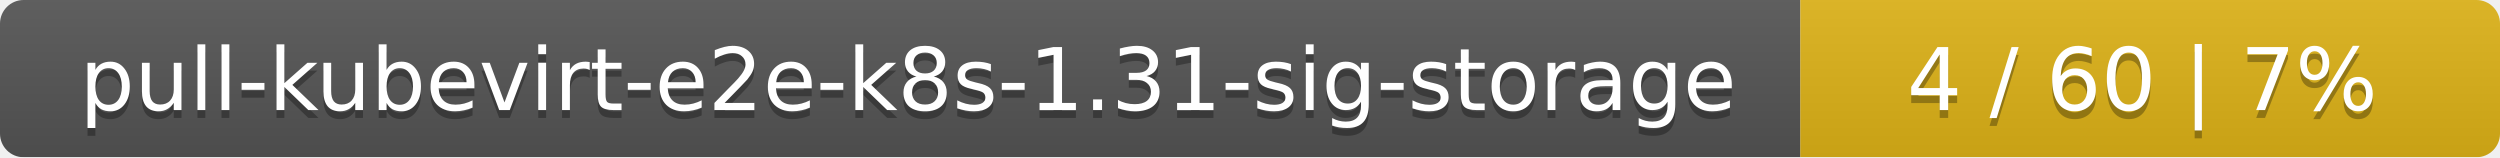
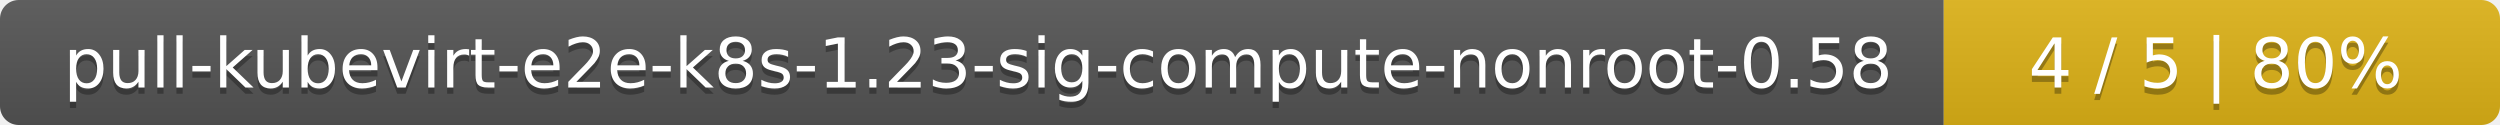
- <svg xmlns="http://www.w3.org/2000/svg" width="318" height="20">
+ <svg xmlns="http://www.w3.org/2000/svg" width="400" height="20">
  <linearGradient id="smooth" x2="0" y2="100%">
    <stop offset="0" stop-color="#bbb" stop-opacity=".1" />
    <stop offset="1" stop-opacity=".1" />
  </linearGradient>
  <mask id="round">
-     <rect width="318" height="20" rx="3" fill="#fff" />
+     <rect width="400" height="20" rx="3" fill="#fff" />
  </mask>
  <g mask="url(#round)">
-     <rect width="229" height="20" fill="#555" />
-     <rect x="229" width="89" height="20" fill="#dfb317" />
-     <rect width="318" height="20" fill="url(#smooth)" />
+     <rect width="311" height="20" fill="#555" />
+     <rect x="311" width="89" height="20" fill="#dfb317" />
+     <rect width="400" height="20" fill="url(#smooth)" />
  </g>
  <g fill="#fff" text-anchor="middle" font-family="DejaVu Sans,Verdana,Geneva,sans-serif" font-size="11">
-     <text x="115.5" y="15" fill="#010101" fill-opacity=".3">pull-kubevirt-e2e-k8s-1.31-sig-storage</text>
-     <text x="115.5" y="14">pull-kubevirt-e2e-k8s-1.31-sig-storage</text>
-     <text x="272.5" y="15" fill="#010101" fill-opacity=".3">4 / 60    |    7%</text>
-     <text x="272.5" y="14">4 / 60    |    7%</text>
+     <text x="156.5" y="15" fill="#010101" fill-opacity=".3">pull-kubevirt-e2e-k8s-1.23-sig-compute-nonroot-0.58</text>
+     <text x="156.5" y="14">pull-kubevirt-e2e-k8s-1.23-sig-compute-nonroot-0.58</text>
+     <text x="354.5" y="15" fill="#010101" fill-opacity=".3">4 / 5    |    80%</text>
+     <text x="354.5" y="14">4 / 5    |    80%</text>
  </g>
</svg>
